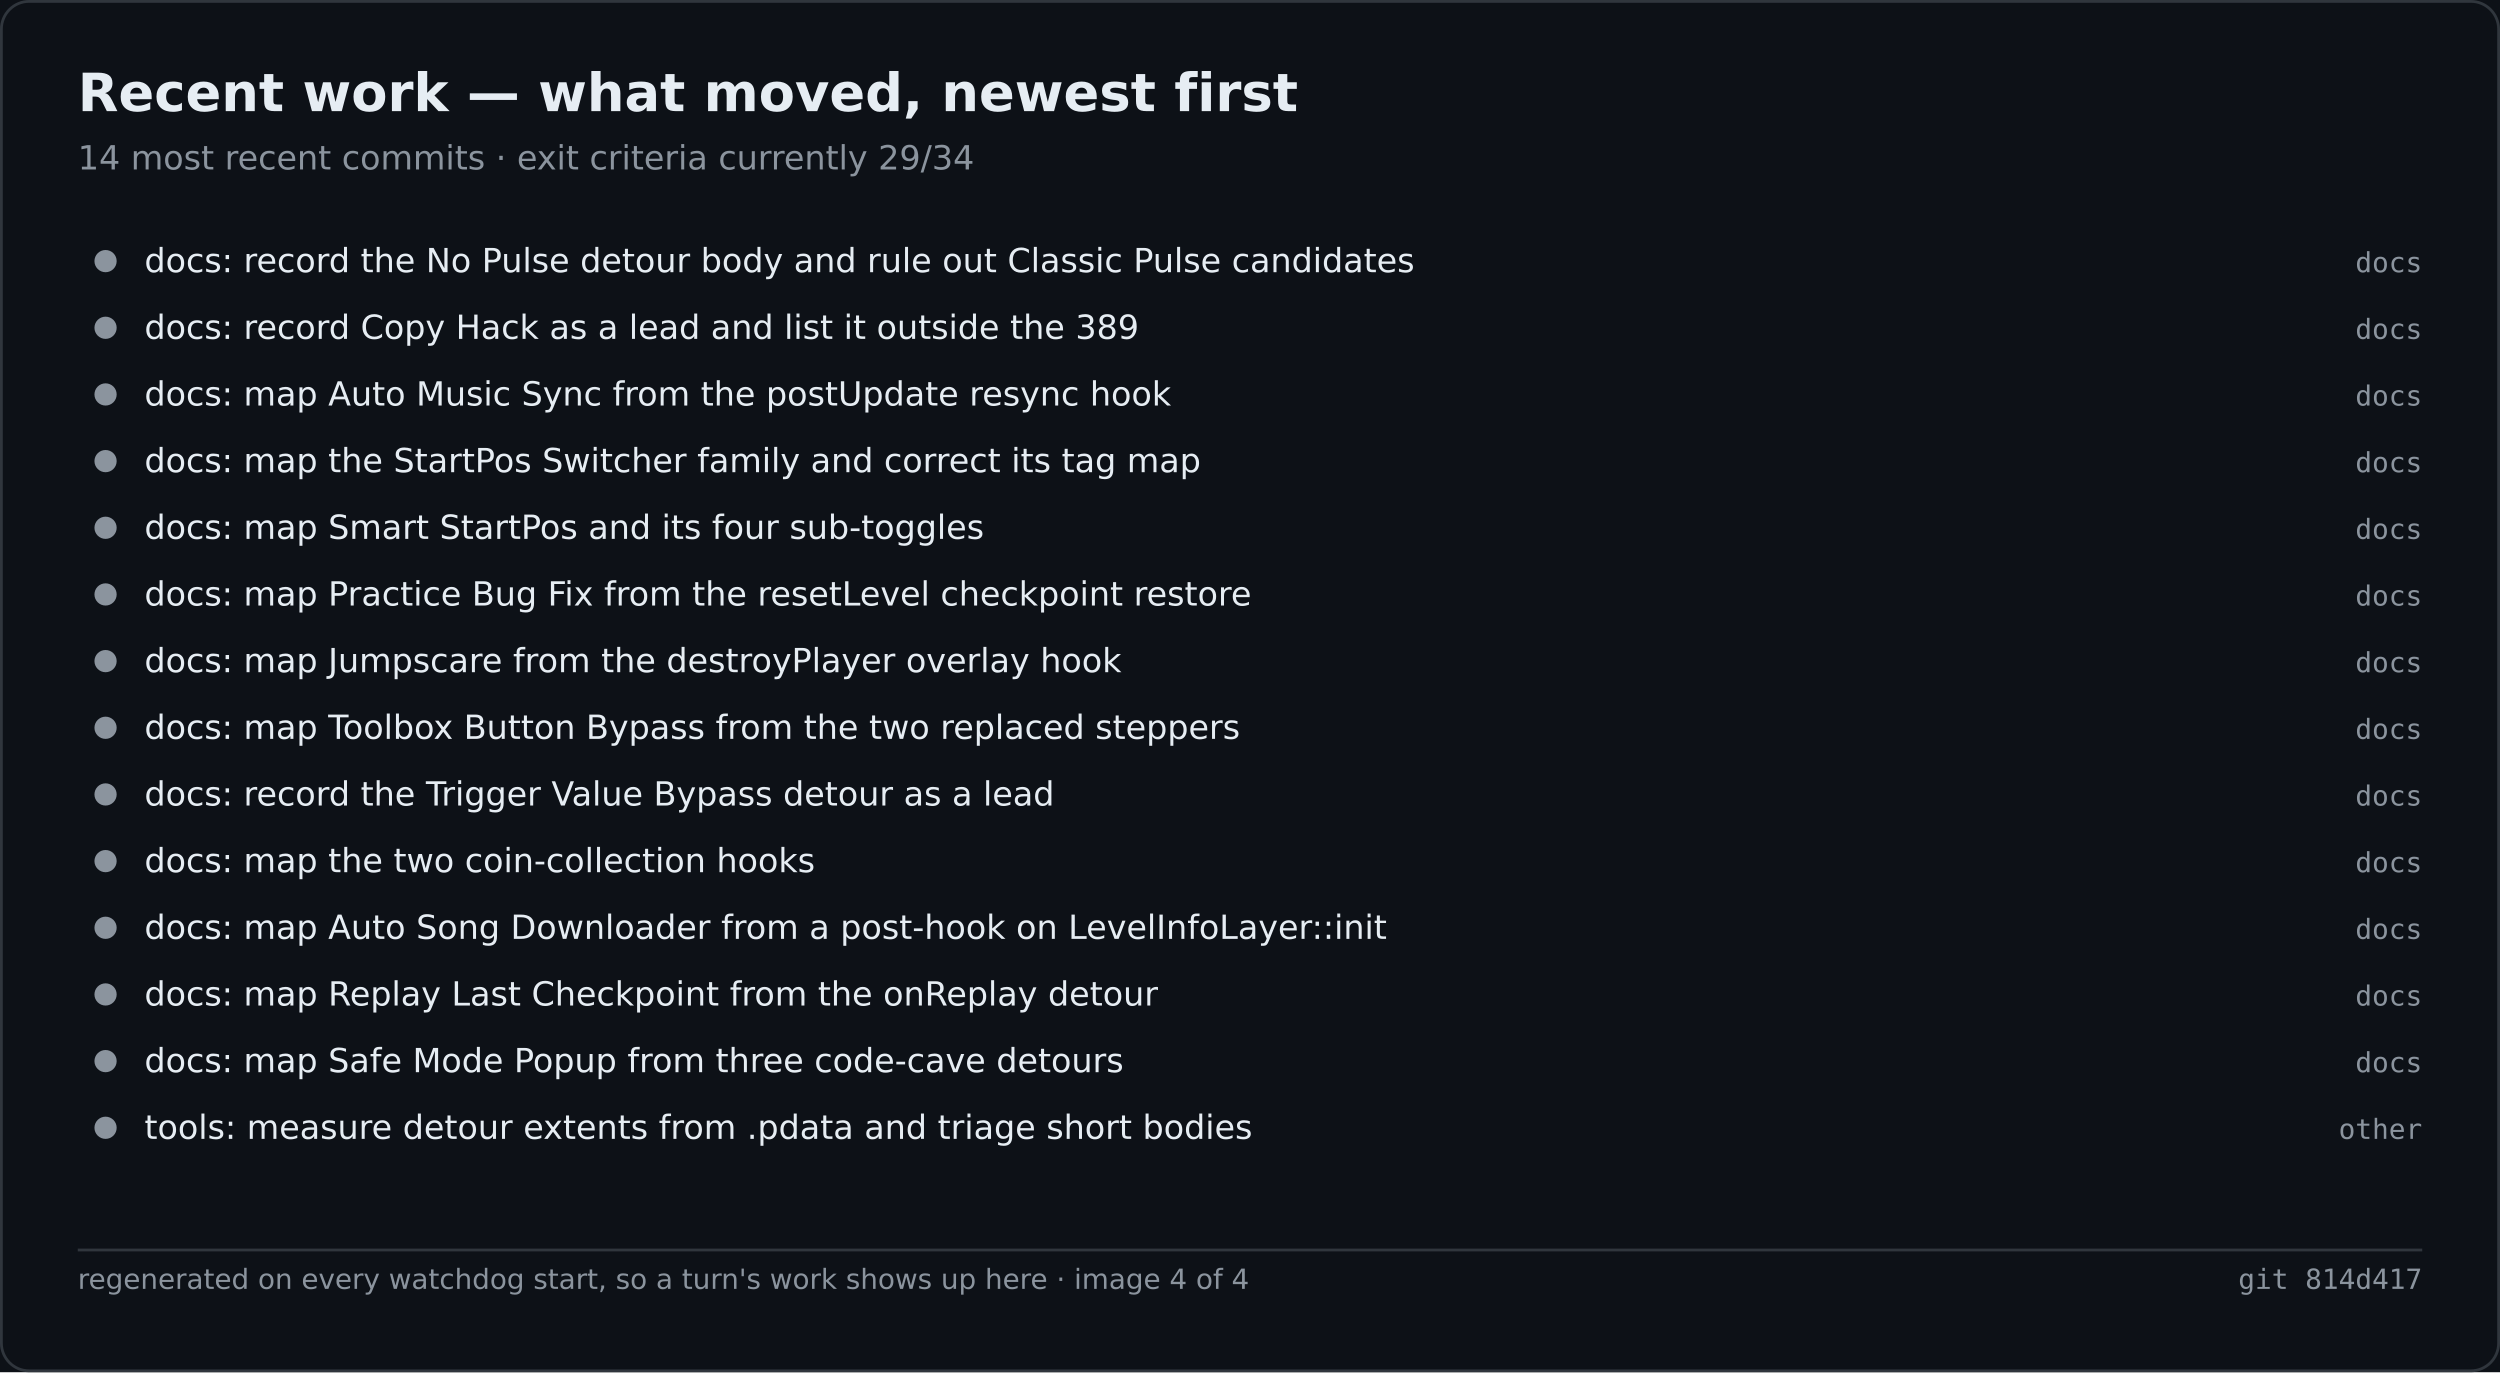
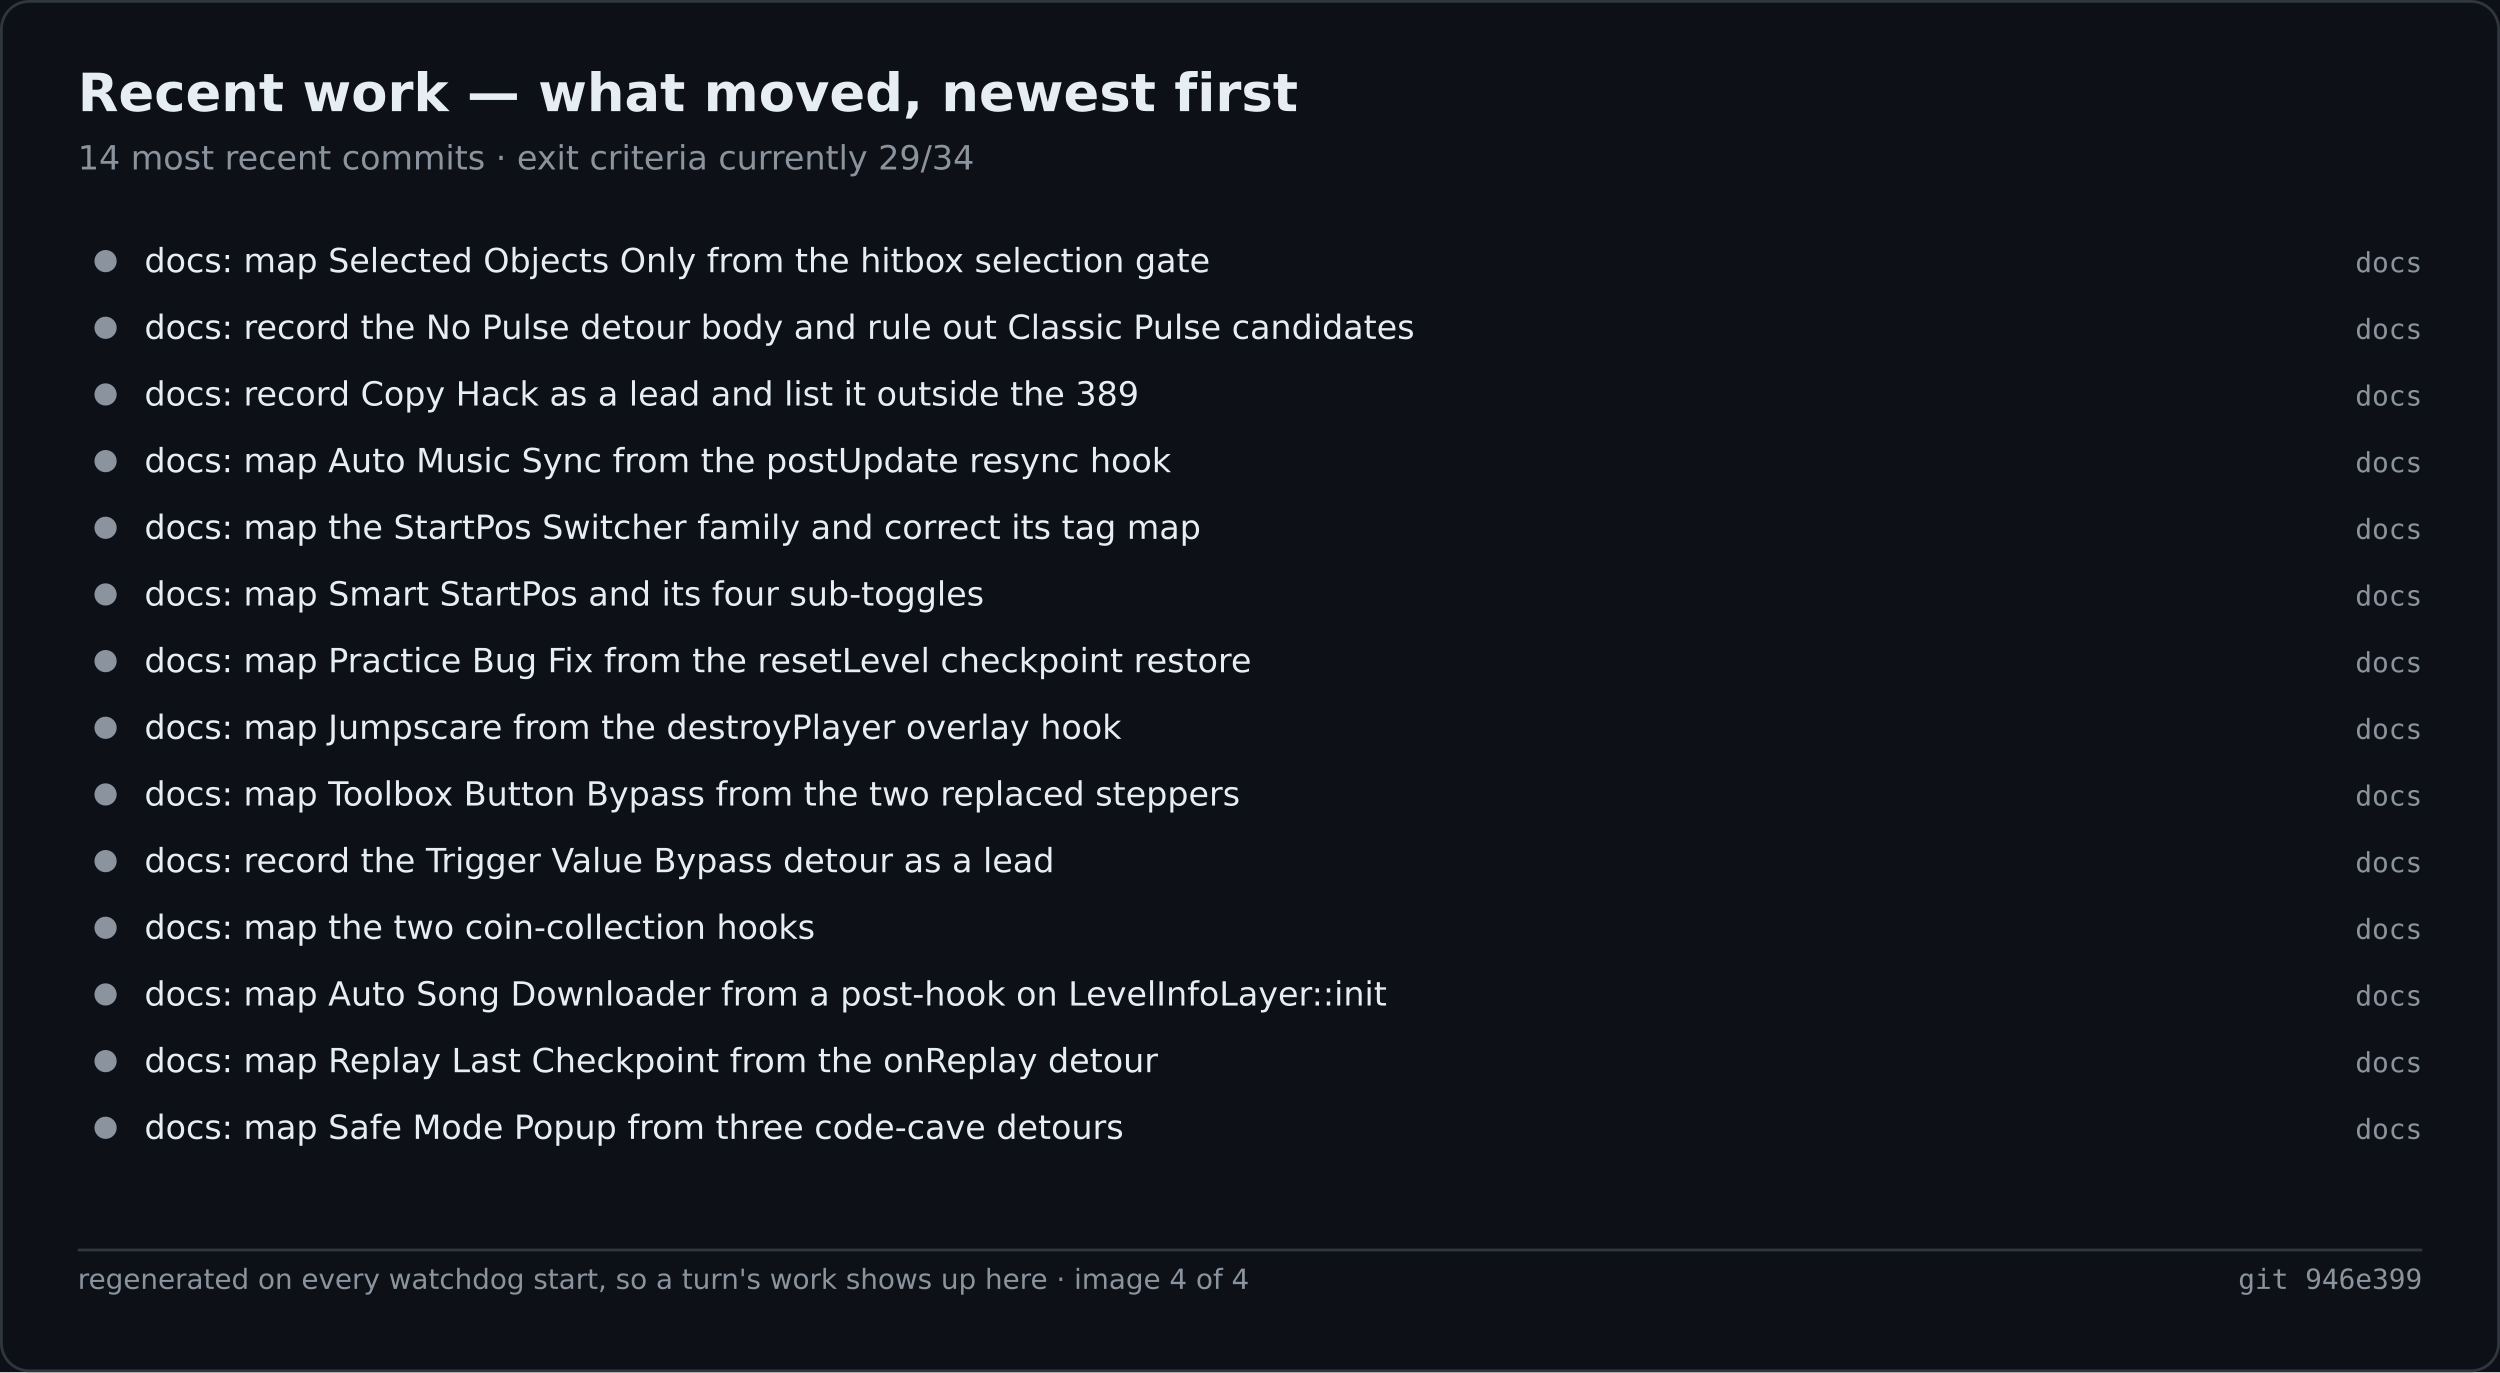
<svg xmlns="http://www.w3.org/2000/svg" width="900" height="494" viewBox="0 0 900 494" role="img" aria-label="Recent work — what moved, newest first">
  <rect width="900" height="494" fill="#0d1117" />
  <rect x="0.5" y="0.5" width="899" height="493" fill="none" stroke="#30363d" rx="10" />
  <text x="28" y="40" font-family="Segoe UI,DejaVu Sans,Helvetica,sans-serif" font-size="19" font-weight="600" fill="#e6edf3">Recent work — what moved, newest first</text>
  <text x="28" y="61" font-family="Segoe UI,DejaVu Sans,Helvetica,sans-serif" font-size="12" fill="#8b949e">14 most recent commits · exit criteria currently 29/34</text>
  <circle cx="38.0" cy="94.0" r="4" fill="#8b949e" />
-   <text x="52.0" y="98.0" font-family="Segoe UI,DejaVu Sans,Helvetica,sans-serif" font-size="12" fill="#e6edf3">docs: record the No Pulse detour body and rule out Classic Pulse candidates</text>
+   <text x="52.0" y="98.0" font-family="Segoe UI,DejaVu Sans,Helvetica,sans-serif" font-size="12" fill="#e6edf3">docs: map Selected Objects Only from the hitbox selection gate</text>
  <text x="872.0" y="98.0" font-family="Cascadia Mono,Consolas,DejaVu Sans Mono,monospace" font-size="10" fill="#8b949e" text-anchor="end">docs</text>
  <circle cx="38.0" cy="118.0" r="4" fill="#8b949e" />
-   <text x="52.0" y="122.0" font-family="Segoe UI,DejaVu Sans,Helvetica,sans-serif" font-size="12" fill="#e6edf3">docs: record Copy Hack as a lead and list it outside the 389</text>
+   <text x="52.0" y="122.0" font-family="Segoe UI,DejaVu Sans,Helvetica,sans-serif" font-size="12" fill="#e6edf3">docs: record the No Pulse detour body and rule out Classic Pulse candidates</text>
  <text x="872.0" y="122.0" font-family="Cascadia Mono,Consolas,DejaVu Sans Mono,monospace" font-size="10" fill="#8b949e" text-anchor="end">docs</text>
  <circle cx="38.0" cy="142.0" r="4" fill="#8b949e" />
-   <text x="52.0" y="146.0" font-family="Segoe UI,DejaVu Sans,Helvetica,sans-serif" font-size="12" fill="#e6edf3">docs: map Auto Music Sync from the postUpdate resync hook</text>
+   <text x="52.0" y="146.0" font-family="Segoe UI,DejaVu Sans,Helvetica,sans-serif" font-size="12" fill="#e6edf3">docs: record Copy Hack as a lead and list it outside the 389</text>
  <text x="872.0" y="146.0" font-family="Cascadia Mono,Consolas,DejaVu Sans Mono,monospace" font-size="10" fill="#8b949e" text-anchor="end">docs</text>
  <circle cx="38.0" cy="166.0" r="4" fill="#8b949e" />
-   <text x="52.0" y="170.0" font-family="Segoe UI,DejaVu Sans,Helvetica,sans-serif" font-size="12" fill="#e6edf3">docs: map the StartPos Switcher family and correct its tag map</text>
+   <text x="52.0" y="170.0" font-family="Segoe UI,DejaVu Sans,Helvetica,sans-serif" font-size="12" fill="#e6edf3">docs: map Auto Music Sync from the postUpdate resync hook</text>
  <text x="872.0" y="170.0" font-family="Cascadia Mono,Consolas,DejaVu Sans Mono,monospace" font-size="10" fill="#8b949e" text-anchor="end">docs</text>
  <circle cx="38.0" cy="190.0" r="4" fill="#8b949e" />
-   <text x="52.0" y="194.0" font-family="Segoe UI,DejaVu Sans,Helvetica,sans-serif" font-size="12" fill="#e6edf3">docs: map Smart StartPos and its four sub-toggles</text>
+   <text x="52.0" y="194.0" font-family="Segoe UI,DejaVu Sans,Helvetica,sans-serif" font-size="12" fill="#e6edf3">docs: map the StartPos Switcher family and correct its tag map</text>
  <text x="872.0" y="194.0" font-family="Cascadia Mono,Consolas,DejaVu Sans Mono,monospace" font-size="10" fill="#8b949e" text-anchor="end">docs</text>
  <circle cx="38.0" cy="214.0" r="4" fill="#8b949e" />
-   <text x="52.0" y="218.0" font-family="Segoe UI,DejaVu Sans,Helvetica,sans-serif" font-size="12" fill="#e6edf3">docs: map Practice Bug Fix from the resetLevel checkpoint restore</text>
+   <text x="52.0" y="218.0" font-family="Segoe UI,DejaVu Sans,Helvetica,sans-serif" font-size="12" fill="#e6edf3">docs: map Smart StartPos and its four sub-toggles</text>
  <text x="872.0" y="218.0" font-family="Cascadia Mono,Consolas,DejaVu Sans Mono,monospace" font-size="10" fill="#8b949e" text-anchor="end">docs</text>
  <circle cx="38.0" cy="238.0" r="4" fill="#8b949e" />
-   <text x="52.0" y="242.0" font-family="Segoe UI,DejaVu Sans,Helvetica,sans-serif" font-size="12" fill="#e6edf3">docs: map Jumpscare from the destroyPlayer overlay hook</text>
+   <text x="52.0" y="242.0" font-family="Segoe UI,DejaVu Sans,Helvetica,sans-serif" font-size="12" fill="#e6edf3">docs: map Practice Bug Fix from the resetLevel checkpoint restore</text>
  <text x="872.0" y="242.0" font-family="Cascadia Mono,Consolas,DejaVu Sans Mono,monospace" font-size="10" fill="#8b949e" text-anchor="end">docs</text>
  <circle cx="38.0" cy="262.0" r="4" fill="#8b949e" />
-   <text x="52.0" y="266.0" font-family="Segoe UI,DejaVu Sans,Helvetica,sans-serif" font-size="12" fill="#e6edf3">docs: map Toolbox Button Bypass from the two replaced steppers</text>
+   <text x="52.0" y="266.0" font-family="Segoe UI,DejaVu Sans,Helvetica,sans-serif" font-size="12" fill="#e6edf3">docs: map Jumpscare from the destroyPlayer overlay hook</text>
  <text x="872.0" y="266.0" font-family="Cascadia Mono,Consolas,DejaVu Sans Mono,monospace" font-size="10" fill="#8b949e" text-anchor="end">docs</text>
  <circle cx="38.0" cy="286.0" r="4" fill="#8b949e" />
-   <text x="52.0" y="290.0" font-family="Segoe UI,DejaVu Sans,Helvetica,sans-serif" font-size="12" fill="#e6edf3">docs: record the Trigger Value Bypass detour as a lead</text>
+   <text x="52.0" y="290.0" font-family="Segoe UI,DejaVu Sans,Helvetica,sans-serif" font-size="12" fill="#e6edf3">docs: map Toolbox Button Bypass from the two replaced steppers</text>
  <text x="872.0" y="290.0" font-family="Cascadia Mono,Consolas,DejaVu Sans Mono,monospace" font-size="10" fill="#8b949e" text-anchor="end">docs</text>
  <circle cx="38.0" cy="310.0" r="4" fill="#8b949e" />
-   <text x="52.0" y="314.0" font-family="Segoe UI,DejaVu Sans,Helvetica,sans-serif" font-size="12" fill="#e6edf3">docs: map the two coin-collection hooks</text>
+   <text x="52.0" y="314.0" font-family="Segoe UI,DejaVu Sans,Helvetica,sans-serif" font-size="12" fill="#e6edf3">docs: record the Trigger Value Bypass detour as a lead</text>
  <text x="872.0" y="314.0" font-family="Cascadia Mono,Consolas,DejaVu Sans Mono,monospace" font-size="10" fill="#8b949e" text-anchor="end">docs</text>
  <circle cx="38.0" cy="334.0" r="4" fill="#8b949e" />
-   <text x="52.0" y="338.0" font-family="Segoe UI,DejaVu Sans,Helvetica,sans-serif" font-size="12" fill="#e6edf3">docs: map Auto Song Downloader from a post-hook on LevelInfoLayer::init</text>
+   <text x="52.0" y="338.0" font-family="Segoe UI,DejaVu Sans,Helvetica,sans-serif" font-size="12" fill="#e6edf3">docs: map the two coin-collection hooks</text>
  <text x="872.0" y="338.0" font-family="Cascadia Mono,Consolas,DejaVu Sans Mono,monospace" font-size="10" fill="#8b949e" text-anchor="end">docs</text>
  <circle cx="38.0" cy="358.0" r="4" fill="#8b949e" />
-   <text x="52.0" y="362.0" font-family="Segoe UI,DejaVu Sans,Helvetica,sans-serif" font-size="12" fill="#e6edf3">docs: map Replay Last Checkpoint from the onReplay detour</text>
+   <text x="52.0" y="362.0" font-family="Segoe UI,DejaVu Sans,Helvetica,sans-serif" font-size="12" fill="#e6edf3">docs: map Auto Song Downloader from a post-hook on LevelInfoLayer::init</text>
  <text x="872.0" y="362.0" font-family="Cascadia Mono,Consolas,DejaVu Sans Mono,monospace" font-size="10" fill="#8b949e" text-anchor="end">docs</text>
  <circle cx="38.0" cy="382.0" r="4" fill="#8b949e" />
-   <text x="52.0" y="386.0" font-family="Segoe UI,DejaVu Sans,Helvetica,sans-serif" font-size="12" fill="#e6edf3">docs: map Safe Mode Popup from three code-cave detours</text>
+   <text x="52.0" y="386.0" font-family="Segoe UI,DejaVu Sans,Helvetica,sans-serif" font-size="12" fill="#e6edf3">docs: map Replay Last Checkpoint from the onReplay detour</text>
  <text x="872.0" y="386.0" font-family="Cascadia Mono,Consolas,DejaVu Sans Mono,monospace" font-size="10" fill="#8b949e" text-anchor="end">docs</text>
  <circle cx="38.0" cy="406.0" r="4" fill="#8b949e" />
-   <text x="52.0" y="410.0" font-family="Segoe UI,DejaVu Sans,Helvetica,sans-serif" font-size="12" fill="#e6edf3">tools: measure detour extents from .pdata and triage short bodies</text>
-   <text x="872.0" y="410.0" font-family="Cascadia Mono,Consolas,DejaVu Sans Mono,monospace" font-size="10" fill="#8b949e" text-anchor="end">other</text>
+   <text x="52.0" y="410.0" font-family="Segoe UI,DejaVu Sans,Helvetica,sans-serif" font-size="12" fill="#e6edf3">docs: map Safe Mode Popup from three code-cave detours</text>
+   <text x="872.0" y="410.0" font-family="Cascadia Mono,Consolas,DejaVu Sans Mono,monospace" font-size="10" fill="#8b949e" text-anchor="end">docs</text>
  <line x1="28.0" y1="450.0" x2="872.0" y2="450.0" stroke="#30363d" stroke-width="1" />
  <text x="28.0" y="464.0" font-family="Segoe UI,DejaVu Sans,Helvetica,sans-serif" font-size="10" fill="#8b949e">regenerated on every watchdog start, so a turn's work shows up here · image 4 of 4</text>
-   <text x="872.0" y="464.0" font-family="Cascadia Mono,Consolas,DejaVu Sans Mono,monospace" font-size="10" fill="#8b949e" text-anchor="end">git 814d417</text>
+   <text x="872.0" y="464.0" font-family="Cascadia Mono,Consolas,DejaVu Sans Mono,monospace" font-size="10" fill="#8b949e" text-anchor="end">git 946e399</text>
</svg>
